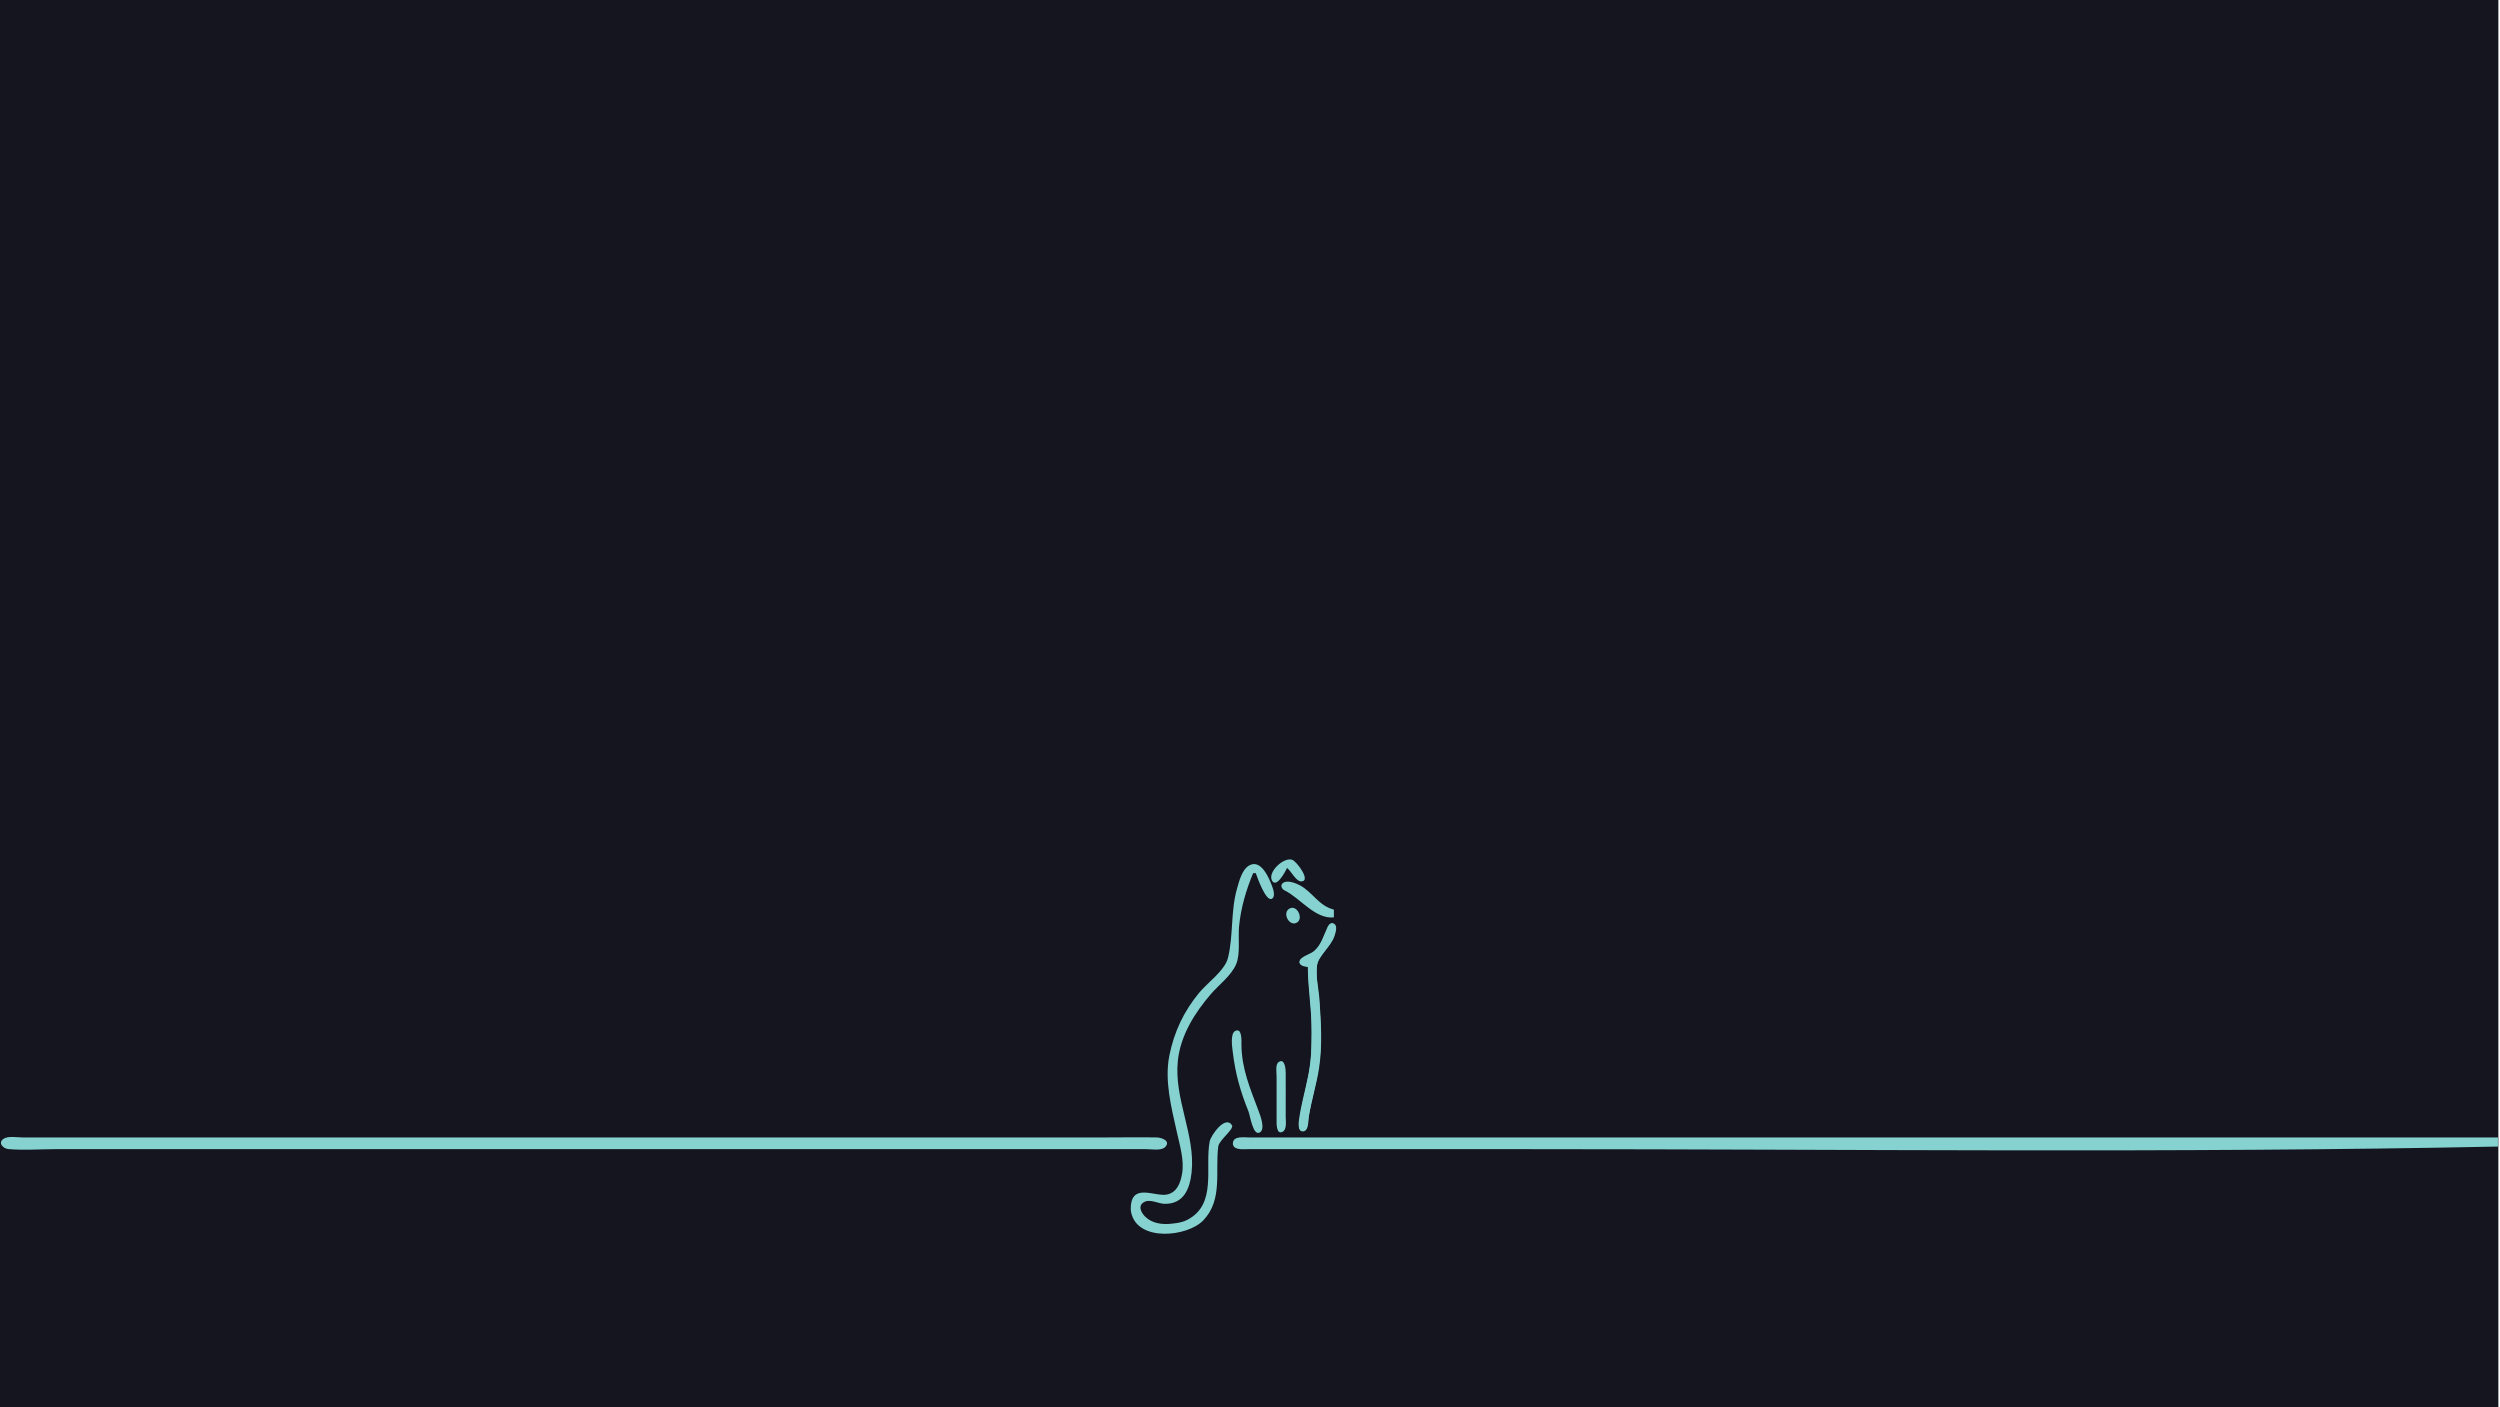
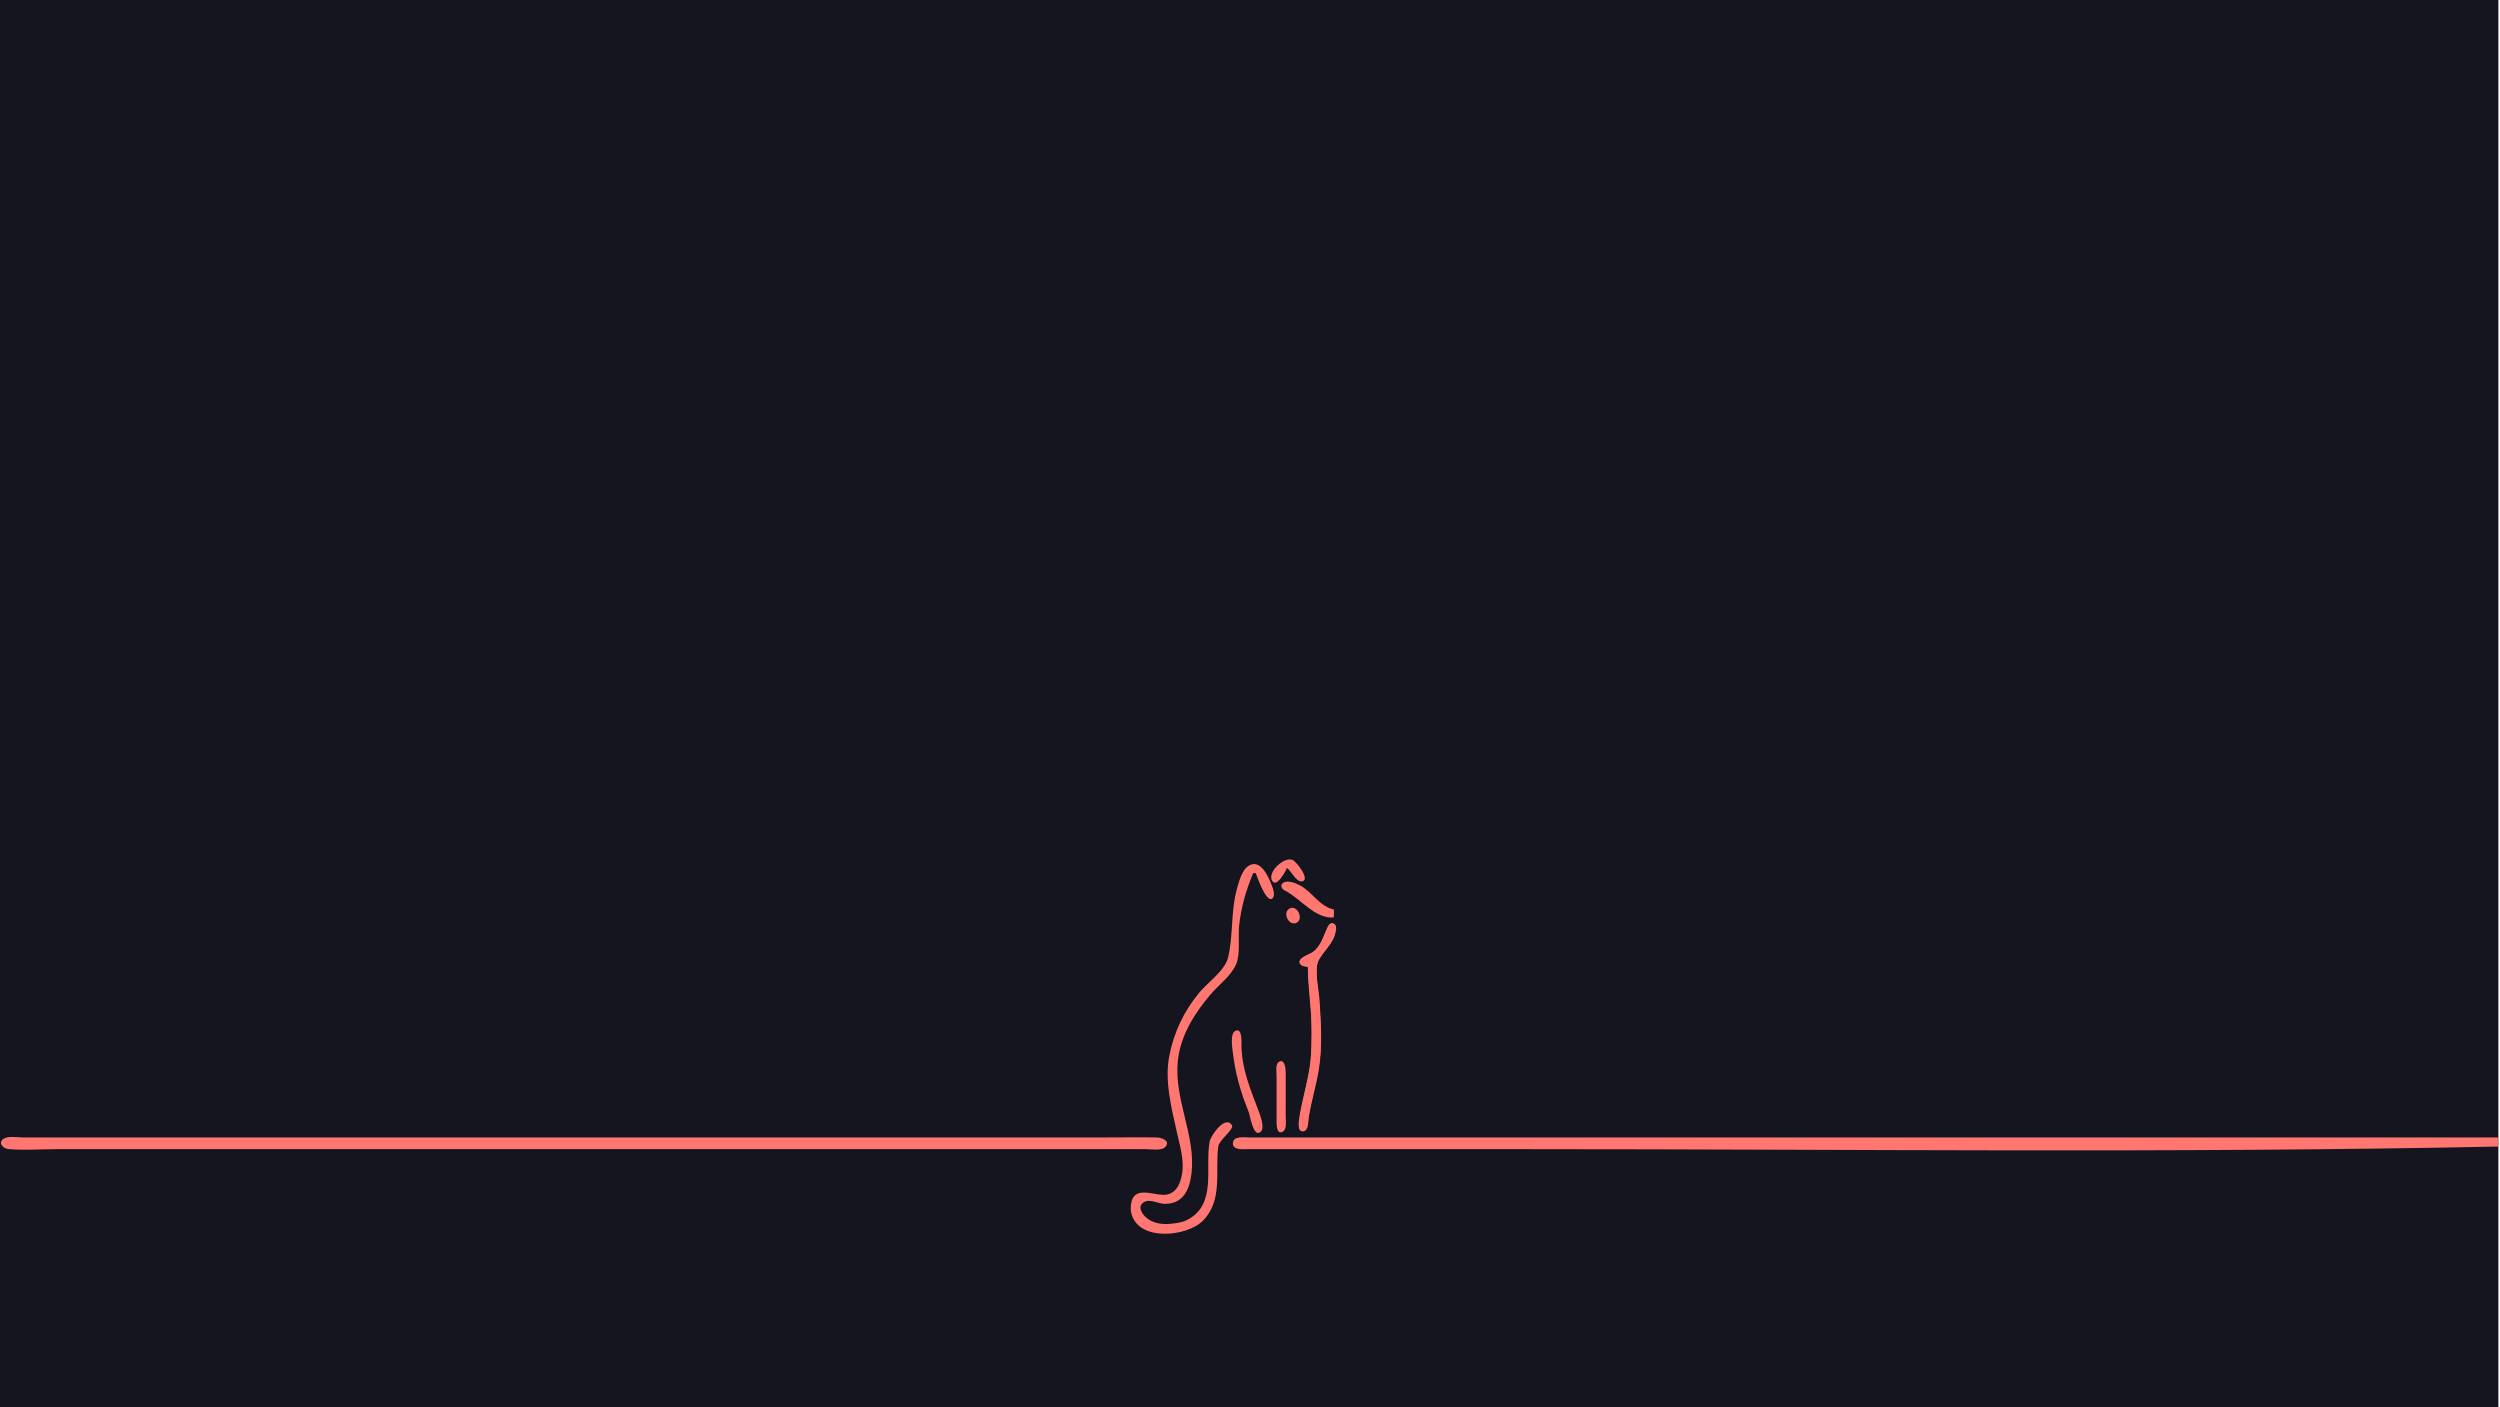
<svg xmlns="http://www.w3.org/2000/svg" version="1.1" id="svg1" width="2560" height="1440" viewBox="0 0 2560 1440">
  <defs id="defs1" />
  <defs id="defs2">
    <style type="text/css" id="style1">
-     .pink-fill { fill: #85d2d0; fill-opacity: 1; }
+     .pink-fill { fill: #ff7770; fill-opacity: 1; }
  </style>
  </defs>
  <g id="g1">
    <rect style="fill:rgb(20,21,31);fill-opacity:1" id="rect13" width="2558.331" height="1445.523" x="0" y="0" />
    <g id="g13" transform="translate(-201.3539,712.1446)" class="pink-fill">
      <path style="stroke:none" class="pink-fill" d="m 1519.253,176.598 c 4.217,3.133 9.095,13.819 14.527,13.819 10.614,0 -4.504,-20.473 -9.199,-22.142 -8.508,-3.024 -25.154,12.228 -20.807,21.058 4.42,8.975 14.17,-9.624 15.478,-12.735 m -34.667,5.333 h 2.667 c 1.596,4.385 10.446,29.742 16.549,26.23 3.926,-2.259 1.311,-9.816 0.165,-12.897 -3.077,-8.274 -11.221,-27.845 -23.242,-21.295 -7.569,4.124 -10.536,16.325 -12.7,23.962 -6.584,23.235 -3.6,47.913 -9.195,70.667 -3.248,13.208 -21.212,25.667 -29.678,36 -15.69,19.15 -25.463,39.755 -30.346,64 -5.218,25.909 2.091,53.507 7.679,78.667 2.975,13.397 7.751,28.905 5.28,42.667 -1.621,9.026 -4.945,18.634 -14.953,21.024 -12.042,2.875 -35.011,-11.538 -37.414,10.976 -0.277,2.596 -0.205,5.451 0.38,8 6.829,29.775 57.56,24.442 73.707,7.614 20.178,-21.028 12.092,-49.886 15.348,-75.614 0.858,-6.78 16.635,-17.889 14.036,-21.882 -6.97,-10.705 -21.683,10.792 -22.79,16.548 -5.206,27.067 7.965,65.018 -23.493,80.642 -5.212,2.588 -10.324,3.101 -16,3.733 -9.284,1.033 -19.55,-0.396 -26.523,-7.218 -4.716,-4.614 -8.025,-12.09 -0.08,-15.479 5.814,-2.481 13.758,2.213 19.936,2.298 19.467,0.269 25.737,-15.065 27.613,-31.975 4.247,-38.289 -18.247,-75.455 -14.048,-114.667 2.772,-25.89 17.144,-48.707 33.673,-68 8.265,-9.647 20.846,-18.777 25.976,-30.667 4.551,-10.548 1.896,-27.175 3.012,-38.667 1.855,-19.092 7.126,-37.075 14.44,-54.667 m 82.666,45.333 v -8 c -15.338,-3.677 -21.604,-17.668 -34.667,-24.777 -4.101,-2.232 -12.394,-5.487 -16.903,-2.866 -3.769,2.191 -2.168,6.406 1.102,8.007 16.112,7.889 31.267,29.632 50.468,27.636 m -45.137,-9.218 c -8.498,4.19 -0.498,19.312 7.38,14.489 6.808,-4.168 0.17,-18.211 -7.38,-14.489 m 18.47,59.885 c 0.015,22.262 4,44.355 4,66.667 0,15.53 -0.68,30.061 -3.733,45.333 -2.851,14.256 -6.967,28.259 -9.029,42.667 -0.489,3.416 -2.295,13.819 3.548,13.819 6.306,0 5.543,-11.016 6.219,-15.152 2.712,-16.595 7.848,-32.693 10.429,-49.333 3.607,-23.258 2.048,-47.307 0.447,-70.667 -0.763,-11.139 -4.015,-23.506 -2.504,-34.647 1.385,-10.219 14.755,-19.657 18.037,-30.686 0.967,-3.248 3.139,-9.342 -0.203,-11.937 -2.853,-2.216 -5.661,0.219 -6.88,2.801 -4.271,9.049 -5.99,17.723 -13.785,24.852 -3.392,3.102 -13.6,5.587 -14.878,9.995 -1.485,5.121 4.961,6.032 8.331,6.289 m -74.269,65.568 c -5.352,2.611 -3.243,16.365 -2.684,21.099 2.626,22.244 7.757,40.619 16.147,61.333 1.743,4.304 4.479,24.503 11.107,21.784 7.001,-2.872 0.682,-18.5 -1.055,-23.117 -8.387,-22.305 -16.95,-42.294 -17.242,-66.667 -0.039,-3.284 1.031,-17.996 -6.274,-14.432 m 44.4,31.881 c -3.618,2.439 -2.132,10.86 -2.132,14.551 v 44 c 0,3.188 -0.698,16.332 6.114,12.897 4.679,-2.359 3.219,-11.367 3.219,-15.564 9e-4,-15.11 0.103,-30.224 0,-45.333 -0.022,-3.226 -0.891,-14.805 -7.201,-10.551 M 205.011,453.968 c -6.283,4.228 -0.279,10.091 4.915,10.552 15.741,1.397 32.187,0.078 47.994,0.078 h 180 682.667 204 50.667 c 5.108,0 15.263,1.895 19.189,-2.138 6.215,-6.384 -3.772,-9.767 -8.523,-9.856 -17.32,-0.326 -34.677,-0.006 -52,-0.006 h -205.333 -677.333 -180 -46.667 c -5.401,0 -14.888,-1.783 -19.575,1.37 m 2554.242,7.963 v -9.333 h -992 -232 -54.667 c -4.909,0 -15.927,-1.789 -16.712,5.386 -0.873,7.978 10.525,6.614 15.379,6.614 h 54.667 233.333 c 330.555,0 661.706,4.152 992,-2.667 z" id="path13" />
    </g>
    <path style="stroke-width:0.665" class="pink-fill" d="m 1331.487,1157.029 c -2.465,-2.97 -1.52,-10.485 5.008,-39.853 5.995,-26.97 6.569,-32.013 6.58,-57.819 0.01,-16.688 -0.299,-24.558 -1.425,-36.553 -0.789,-8.407 -1.641,-19.223 -1.893,-24.035 l -0.458,-8.75 -2.913,-0.733 c -3.063,-0.771 -5.546,-2.708 -5.546,-4.326 0,-1.825 3.012,-4.316 8.464,-7.002 8.785,-4.328 11.477,-7.637 17.359,-21.339 4.363,-10.163 6.152,-12.214 9.02,-10.335 2.376,1.557 2.728,3.837 1.367,8.865 -1.571,5.803 -3.191,8.701 -9.845,17.608 -8.084,10.82 -8.633,12.077 -8.954,20.498 -0.174,4.547 0.21,10.955 1.094,18.276 1.735,14.37 1.96,17.285 2.794,36.116 1.196,27.008 -0.276,41.976 -7,71.192 -3.606,15.669 -5.279,24.39 -6,31.279 -0.519,4.958 -2.349,7.931 -4.883,7.931 -1.057,0 -2.303,-0.459 -2.768,-1.019 z" id="path16" />
  </g>
</svg>
